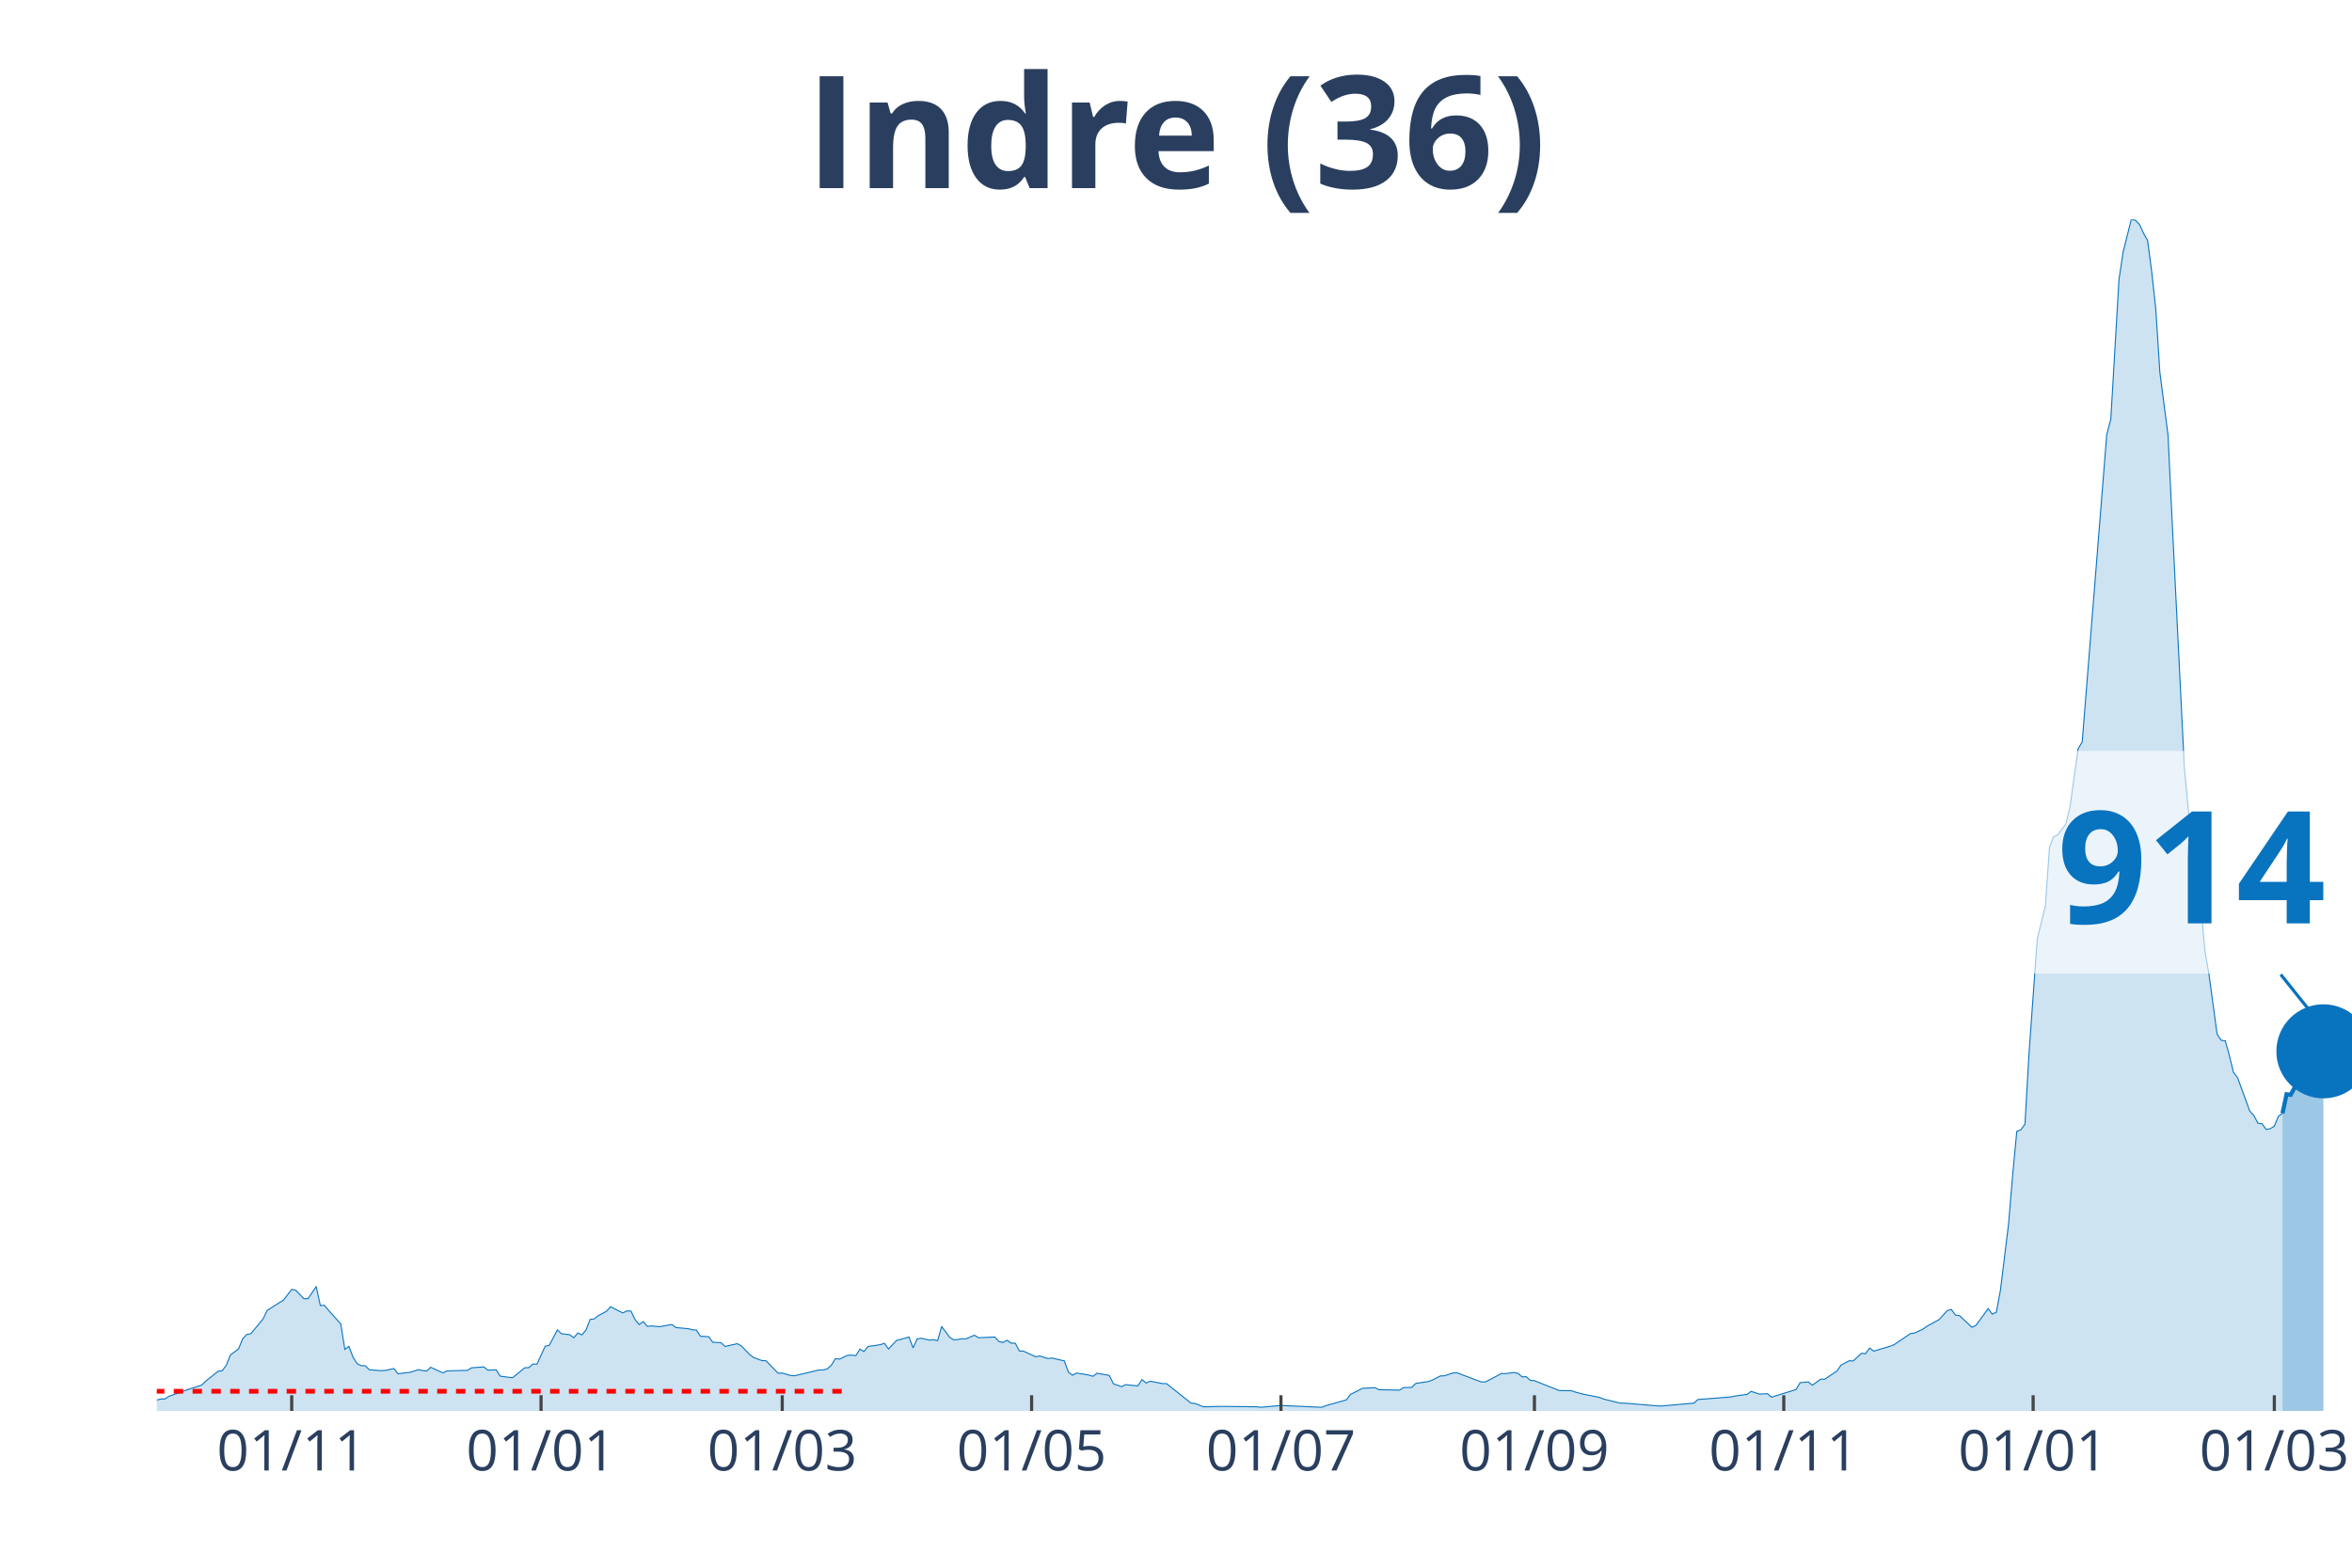
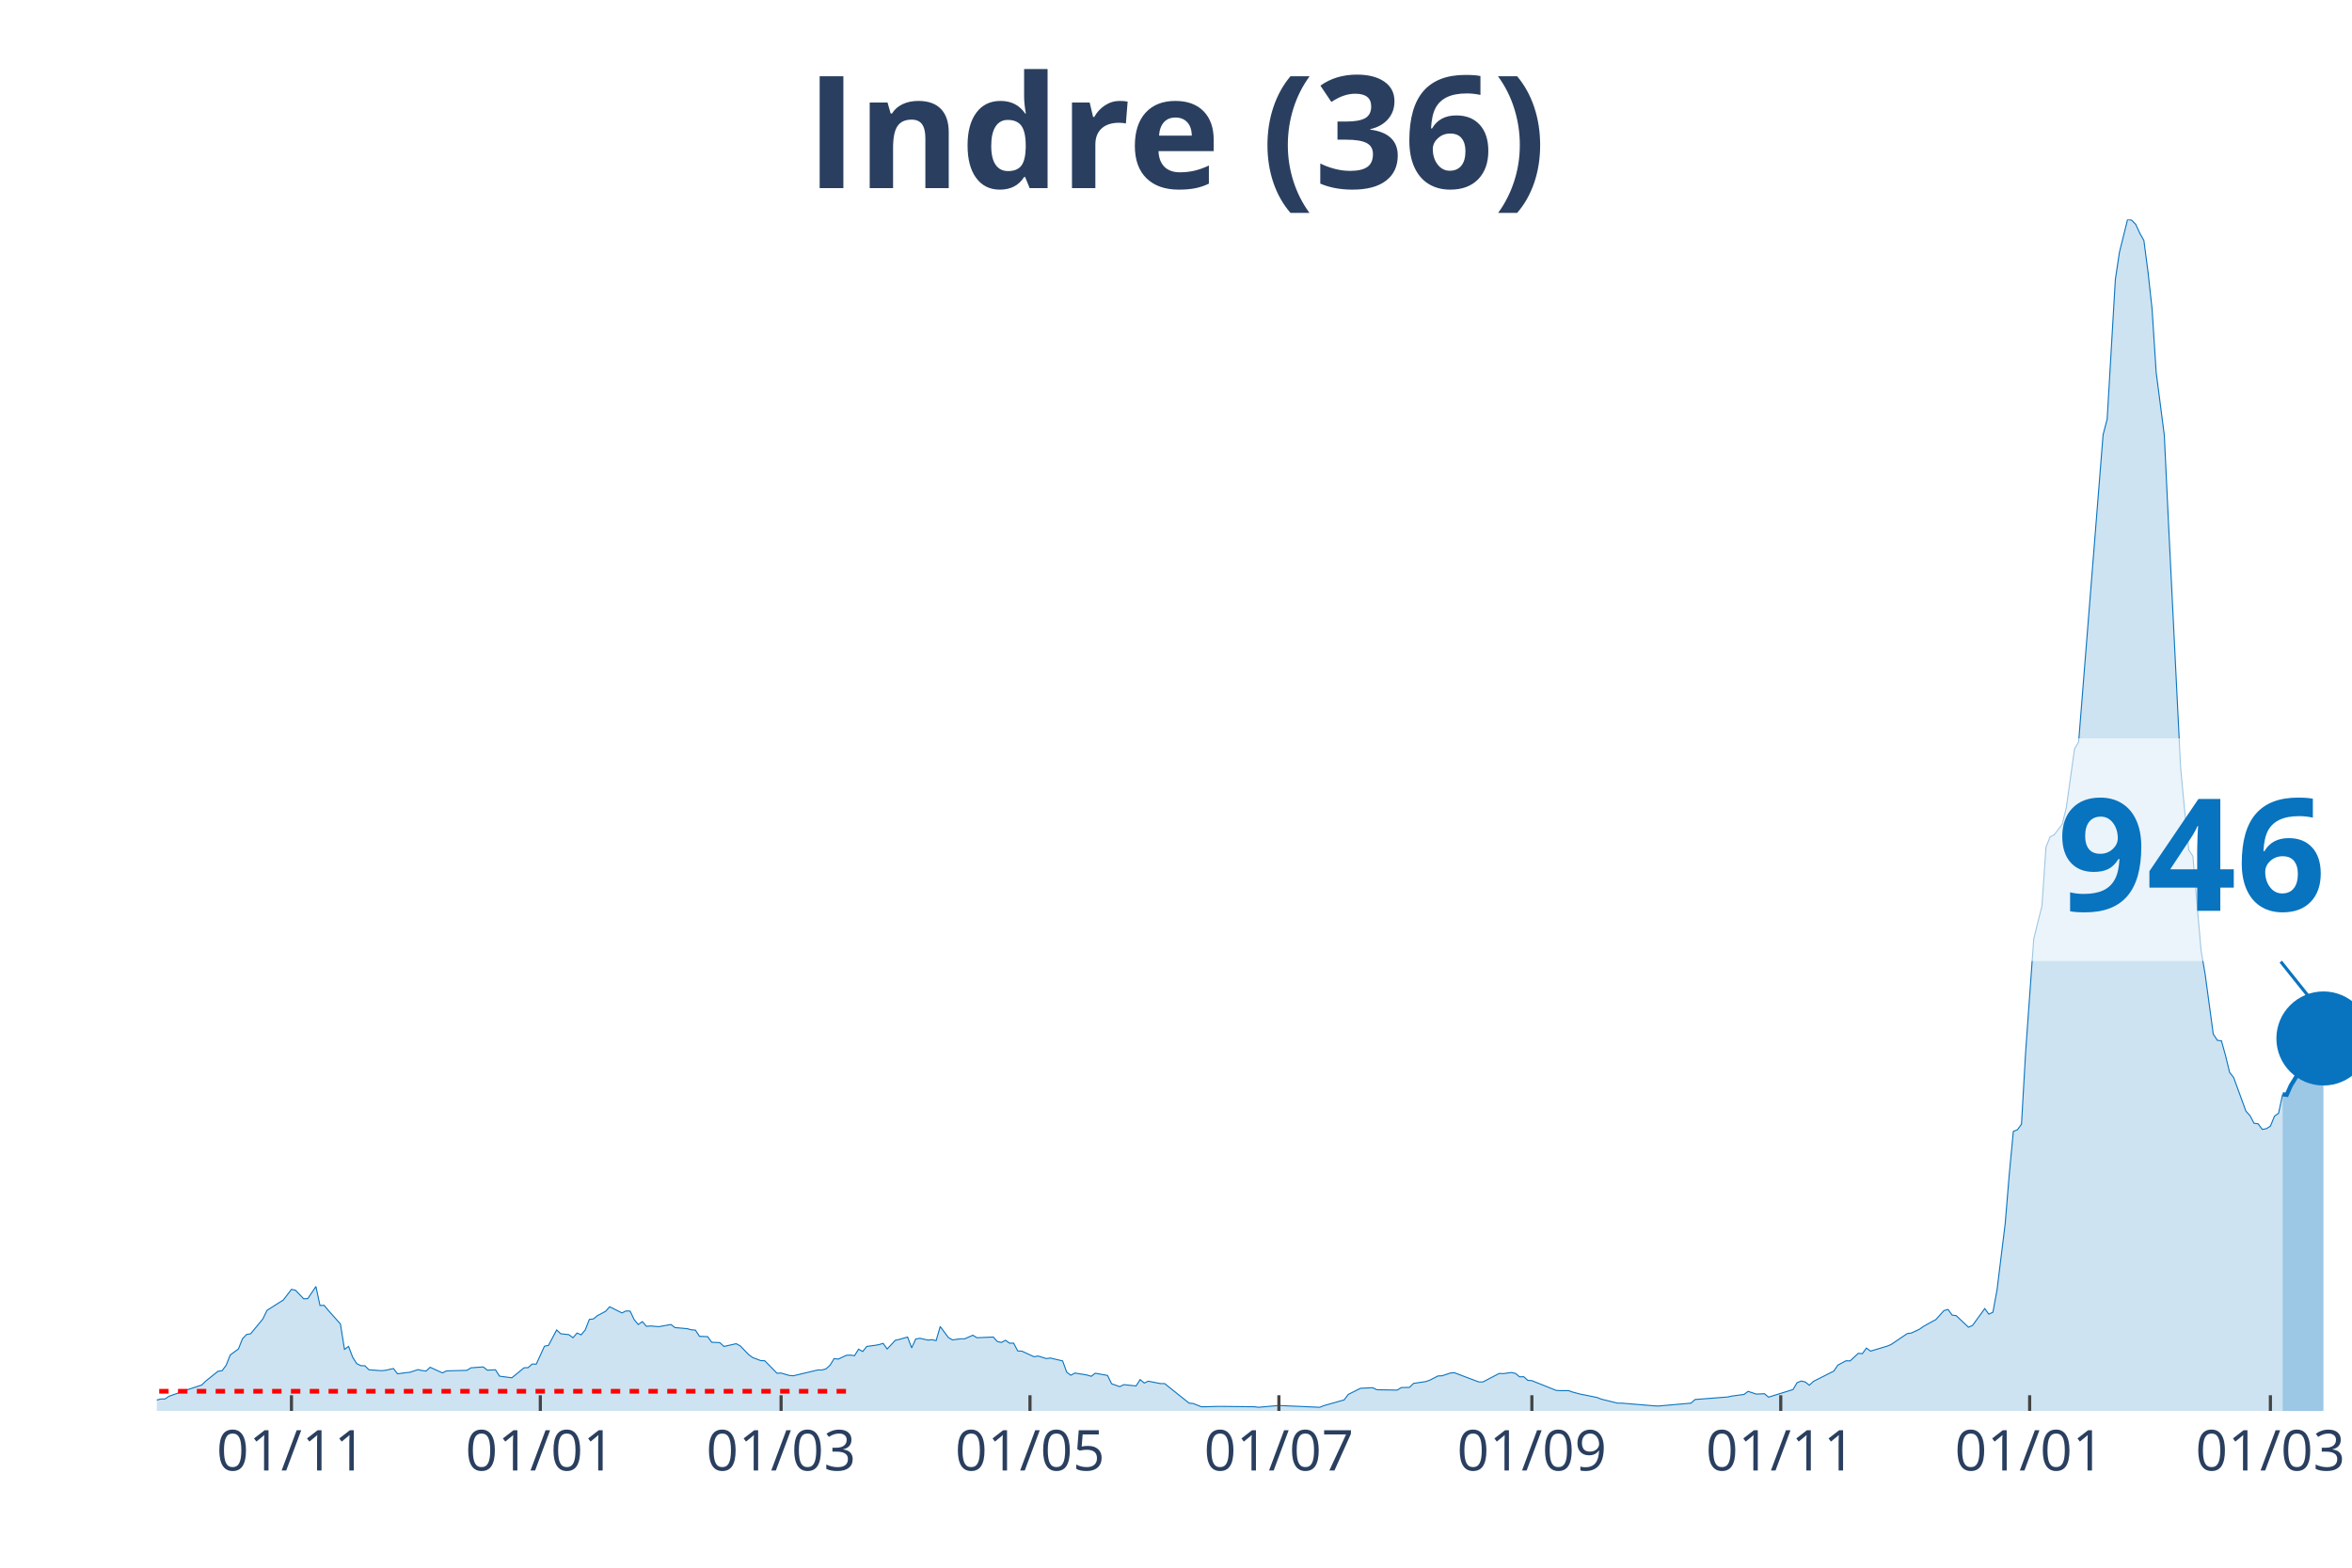
<svg xmlns="http://www.w3.org/2000/svg" class="main-svg" width="1125" height="750" style="" viewBox="0 0 750 500">
  <rect x="0" y="0" width="750" height="500" style="fill: rgb(0, 0, 0); fill-opacity: 0;" />
-   <defs id="defs-c37c62">
+   <defs id="defs-b23675">
    <g class="clips">
-       <clipPath id="clipc37c62xyplot" class="plotclip">
+       <clipPath id="clipb23675xyplot" class="plotclip">
        <rect width="700" height="380" />
      </clipPath>
-       <clipPath class="axesclip" id="clipc37c62x">
+       <clipPath class="axesclip" id="clipb23675x">
        <rect x="50" y="0" width="700" height="500" />
      </clipPath>
-       <clipPath class="axesclip" id="clipc37c62y">
+       <clipPath class="axesclip" id="clipb23675y">
        <rect x="0" y="70" width="750" height="380" />
      </clipPath>
-       <clipPath class="axesclip" id="clipc37c62xy">
+       <clipPath class="axesclip" id="clipb23675xy">
        <rect x="50" y="70" width="700" height="380" />
      </clipPath>
    </g>
    <g class="gradients" />
  </defs>
  <g class="bglayer">
    <rect class="bg" x="50" y="70" width="700" height="380" style="fill: rgb(0, 0, 0); fill-opacity: 0; stroke-width: 0;" />
  </g>
  <g class="layer-below">
    <g class="imagelayer" />
    <g class="shapelayer" />
  </g>
  <g class="cartesianlayer">
    <g class="subplot xy">
      <g class="layer-subplot">
        <g class="shapelayer" />
        <g class="imagelayer" />
      </g>
      <g class="gridlayer">
        <g class="x">
-           <path class="xgrid crisp" transform="translate(93.02,0)" d="M0,70v380" style="stroke: rgb(255, 255, 255); stroke-opacity: 1; stroke-width: 1px;" />
-           <path class="xgrid crisp" transform="translate(172.53,0)" d="M0,70v380" style="stroke: rgb(255, 255, 255); stroke-opacity: 1; stroke-width: 1px;" />
-           <path class="xgrid crisp" transform="translate(249.44,0)" d="M0,70v380" style="stroke: rgb(255, 255, 255); stroke-opacity: 1; stroke-width: 1px;" />
-           <path class="xgrid crisp" transform="translate(328.96,0)" d="M0,70v380" style="stroke: rgb(255, 255, 255); stroke-opacity: 1; stroke-width: 1px;" />
-           <path class="xgrid crisp" transform="translate(408.47,0)" d="M0,70v380" style="stroke: rgb(255, 255, 255); stroke-opacity: 1; stroke-width: 1px;" />
-           <path class="xgrid crisp" transform="translate(489.29,0)" d="M0,70v380" style="stroke: rgb(255, 255, 255); stroke-opacity: 1; stroke-width: 1px;" />
-           <path class="xgrid crisp" transform="translate(568.81,0)" d="M0,70v380" style="stroke: rgb(255, 255, 255); stroke-opacity: 1; stroke-width: 1px;" />
-           <path class="xgrid crisp" transform="translate(648.32,0)" d="M0,70v380" style="stroke: rgb(255, 255, 255); stroke-opacity: 1; stroke-width: 1px;" />
-           <path class="xgrid crisp" transform="translate(725.23,0)" d="M0,70v380" style="stroke: rgb(255, 255, 255); stroke-opacity: 1; stroke-width: 1px;" />
+           <path class="xgrid crisp" transform="translate(92.94,0)" d="M0,70v380" style="stroke: rgb(255, 255, 255); stroke-opacity: 1; stroke-width: 1px;" />
+           <path class="xgrid crisp" transform="translate(172.3,0)" d="M0,70v380" style="stroke: rgb(255, 255, 255); stroke-opacity: 1; stroke-width: 1px;" />
+           <path class="xgrid crisp" transform="translate(249.07,0)" d="M0,70v380" style="stroke: rgb(255, 255, 255); stroke-opacity: 1; stroke-width: 1px;" />
+           <path class="xgrid crisp" transform="translate(328.44,0)" d="M0,70v380" style="stroke: rgb(255, 255, 255); stroke-opacity: 1; stroke-width: 1px;" />
+           <path class="xgrid crisp" transform="translate(407.81,0)" d="M0,70v380" style="stroke: rgb(255, 255, 255); stroke-opacity: 1; stroke-width: 1px;" />
+           <path class="xgrid crisp" transform="translate(488.48,0)" d="M0,70v380" style="stroke: rgb(255, 255, 255); stroke-opacity: 1; stroke-width: 1px;" />
+           <path class="xgrid crisp" transform="translate(567.84,0)" d="M0,70v380" style="stroke: rgb(255, 255, 255); stroke-opacity: 1; stroke-width: 1px;" />
+           <path class="xgrid crisp" transform="translate(647.21,0)" d="M0,70v380" style="stroke: rgb(255, 255, 255); stroke-opacity: 1; stroke-width: 1px;" />
+           <path class="xgrid crisp" transform="translate(723.98,0)" d="M0,70v380" style="stroke: rgb(255, 255, 255); stroke-opacity: 1; stroke-width: 1px;" />
        </g>
        <g class="y" />
      </g>
      <g class="zerolinelayer" />
      <path class="xlines-below" />
      <path class="ylines-below" />
      <g class="overlines-below" />
      <g class="xaxislayer-below" />
      <g class="yaxislayer-below" />
      <g class="overaxes-below" />
-       <g class="plot" transform="translate(50, 70)" clip-path="url('#clipc37c62xyplot')">
+       <g class="plot" transform="translate(50, 70)" clip-path="url('#clipb23675xyplot')">
        <g class="scatterlayer mlayer">
-           <g class="trace scatter tracebf1e29" style="stroke-miterlimit: 2;">
+           <g class="trace scatter trace82e964" style="stroke-miterlimit: 2;">
            <g class="fills">
              <g>
-                 <path class="js-fill" d="M677.84,380L-177.28,380L-177.28,379.36L-129.05,379.77L-127.75,379.71L-88.64,379.94L-87.34,379.77L-53.45,379.42L-52.14,379.42L-43.02,376.71L-41.71,376.82L-33.89,377.92L-32.59,378.09L-23.46,377.34L-22.16,376.53L-14.34,374.68L-13.04,375.67L-3.91,376.65L-2.61,376.53L0,376.53L1.3,376.19L2.61,376.19L3.91,375.32L6.52,374.4L7.82,373.88L14.34,371.74L15.64,370.47L19.55,367.35L20.86,367.17L22.16,365.44L23.46,362.15L26.07,360.24L27.37,357L28.68,355.62L29.98,355.39L33.89,350.65L35.2,347.93L39.11,345.45L40.41,344.64L43.02,341.23L44.32,341.52L46.93,344.24L48.23,344.18L50.84,340.31L52.14,346.37L53.45,346.32L54.75,347.88L58.66,352.27L59.96,360.36L61.27,359.43L62.57,362.84L63.87,364.92L65.18,365.56L66.48,365.61L67.78,366.88L71.69,367.17L73,367.06L75.61,366.48L76.91,368.16L79.52,367.81L80.82,367.69L83.43,366.83L84.73,367.12L86.03,367.29L87.34,366.08L91.25,367.87L92.55,367.23L99.07,367.06L100.37,366.25L104.28,365.96L105.59,367L108.19,366.88L109.5,368.91L113.41,369.43L114.71,368.39L117.32,366.25L118.62,366.19L119.93,365.04L121.23,365.09L123.84,359.37L125.14,359.08L127.75,354.17L129.05,355.39L131.66,355.68L132.96,356.66L134.26,355.16L135.57,355.73L136.87,354.17L138.18,350.82L139.48,350.65L140.78,349.61L143.39,348.22L144.69,346.78L148.6,348.74L149.91,348.11L151.21,348.16L152.51,350.88L153.82,352.44L155.12,351.52L156.42,353.02L157.73,352.9L160.34,353.13L161.64,352.9L164.25,352.44L165.55,353.42L169.46,353.77L170.76,354.12L172.07,354.23L173.37,356.2L175.98,356.31L177.28,358.1L179.89,358.22L181.19,359.43L185.1,358.56L186.41,359.26L189.01,361.97L190.32,362.96L192.92,363.94L194.23,364L198.14,367.98L199.44,367.92L202.05,368.68L203.35,368.79L211.17,366.94L212.48,366.94L213.78,366.6L215.08,365.44L216.39,363.3L217.69,363.48L220.3,362.26L221.6,362.2L222.91,362.38L224.21,360.3L225.51,361.05L226.82,359.43L229.42,359.08L230.73,358.85L232.03,358.45L233.33,360.24L235.94,357.47L237.24,357.18L239.85,356.43L241.15,359.89L242.46,357.06L243.76,356.83L246.37,357.41L247.67,357.29L248.98,357.58L250.28,353.08L252.89,356.6L254.19,357.35L256.8,357L258.1,357L260.71,355.85L262.01,356.66L267.23,356.43L268.53,357.87L269.83,358.16L271.14,357.47L272.44,358.39L273.74,358.39L275.05,360.88L276.35,360.93L280.26,362.72L281.56,362.49L284.17,363.3L285.47,363.13L289.39,364.05L290.69,367.64L291.99,368.62L293.3,367.92L295.9,368.33L297.21,368.56L298.51,368.96L299.81,367.98L303.72,368.68L305.03,371.33L307.64,372.26L308.94,371.62L312.85,372.03L314.15,370L315.46,371.1L316.76,370.52L320.67,371.28L321.97,371.28L329.8,377.52L331.1,377.63L333.71,378.67L335.01,378.67L338.92,378.56L340.22,378.56L350.65,378.67L351.96,378.84L357.17,378.38L358.47,378.27L371.51,378.84L372.81,378.32L379.33,376.48L380.63,374.74L384.54,372.78L385.85,372.72L388.45,372.6L389.76,373.24L396.28,373.36L397.58,372.55L400.19,372.49L401.49,371.22L405.4,370.64L406.7,370.18L409.31,368.85L410.61,368.79L413.22,367.92L414.53,367.81L422.35,370.76L423.65,370.76L428.86,368.04L430.17,368.1L432.77,367.75L434.08,368.04L435.38,369.14L436.69,369.08L437.99,370.24L439.29,370.35L447.11,373.47L448.42,373.53L451.02,373.53L452.33,373.99L454.93,374.68L456.24,374.92L460.15,375.72L461.45,376.24L466.67,377.52L467.97,377.52L478.4,378.38L479.7,378.44L490.13,377.52L491.43,376.36L501.86,375.55L503.17,375.26L507.08,374.74L508.38,373.76L510.99,374.63L512.29,374.57L513.59,374.51L514.9,375.61L522.72,373.18L524.02,370.99L526.63,370.76L527.93,371.8L530.54,369.89L531.84,369.89L535.75,367.29L537.06,365.38L539.66,364L540.97,364.05L543.58,361.63L544.88,361.74L546.18,359.95L547.49,360.93L552.7,359.37L554,358.85L559.22,355.33L560.52,355.16L563.13,353.94L564.43,353.02L567.04,351.57L568.34,350.88L570.95,347.99L572.25,347.64L573.56,349.44L574.86,349.61L578.77,353.31L580.07,352.73L583.99,347.36L585.29,349.15L586.59,348.51L587.9,341.46L590.5,320.26L591.81,304.54L593.11,290.85L594.41,290.33L595.72,288.54L597.02,265.83L599.63,229.49L600.93,224.18L602.23,219.03L603.54,200.2L604.84,196.9L606.15,196.27L608.75,192.86L610.06,187.43L612.66,168.82L613.97,166.63L621.79,68.64L623.09,63.67L625.7,19.12L627,10.46L629.61,0L630.91,0.23L632.22,1.56L633.52,4.39L634.82,6.7L636.13,16.64L637.43,28.54L638.73,48.71L641.34,68.81L642.64,96.14L646.55,174.89L647.86,188.7L649.16,201.12L650.47,203.09L653.07,233.07L654.38,240.64L656.98,259.82L658.29,261.79L659.59,261.96L660.89,266.64L662.2,272.01L663.5,273.69L667.41,284.38L668.72,285.82L670.02,288.25L671.32,288.42L672.63,290.21L673.93,289.98L675.23,289.17L676.54,286L677.84,285.07" style="fill: rgb(8, 115, 191); fill-opacity: 0.2; stroke-width: 0;" />
+                 <path class="js-fill" d="M677.88,380L-176.95,380L-176.95,379.36L-128.81,379.77L-127.51,379.71L-88.48,379.94L-87.17,379.77L-53.35,379.42L-52.04,379.42L-42.94,376.71L-41.64,376.82L-33.83,377.92L-32.53,378.09L-23.42,377.34L-22.12,376.53L-14.31,374.68L-13.01,375.67L-3.9,376.65L-2.6,376.53L0,376.53L1.3,376.19L2.6,376.19L3.9,375.32L6.51,374.4L7.81,373.88L14.31,371.74L15.61,370.47L19.52,367.35L20.82,367.17L22.12,365.44L23.42,362.15L26.02,360.24L27.32,357L28.62,355.62L29.93,355.39L33.83,350.65L35.13,347.93L39.03,345.45L40.33,344.64L42.94,341.23L44.24,341.52L46.84,344.24L48.14,344.18L50.74,340.31L52.04,346.37L53.35,346.32L54.65,347.88L58.55,352.27L59.85,360.36L61.15,359.43L62.45,362.84L63.75,364.92L65.06,365.56L66.36,365.61L67.66,366.88L71.56,367.17L72.86,367.06L75.46,366.48L76.77,368.16L79.37,367.81L80.67,367.69L83.27,366.83L84.57,367.12L85.87,367.29L87.17,366.08L91.08,367.87L92.38,367.23L98.88,367.06L100.19,366.25L104.09,365.96L105.39,367L107.99,366.88L109.29,368.91L113.2,369.43L114.5,368.39L117.1,366.25L118.4,366.19L119.7,365.04L121,365.09L123.61,359.37L124.91,359.08L127.51,354.17L128.81,355.39L131.41,355.68L132.71,356.66L134.01,355.16L135.32,355.73L136.62,354.17L137.92,350.82L139.22,350.65L140.52,349.61L143.12,348.22L144.42,346.78L148.33,348.74L149.63,348.11L150.93,348.16L152.23,350.88L153.53,352.44L154.83,351.52L156.13,353.02L157.43,352.9L160.04,353.13L161.34,352.9L163.94,352.44L165.24,353.42L169.14,353.77L170.45,354.12L171.75,354.23L173.05,356.2L175.65,356.31L176.95,358.1L179.55,358.22L180.86,359.43L184.76,358.56L186.06,359.26L188.66,361.97L189.96,362.96L192.57,363.94L193.87,364L197.77,367.98L199.07,367.92L201.67,368.68L202.97,368.79L210.78,366.94L212.08,366.94L213.38,366.6L214.68,365.44L215.99,363.3L217.29,363.48L219.89,362.26L221.19,362.2L222.49,362.38L223.79,360.3L225.09,361.05L226.39,359.43L229,359.08L230.3,358.85L231.6,358.45L232.9,360.24L235.5,357.47L236.8,357.18L239.41,356.43L240.71,359.89L242.01,357.06L243.31,356.83L245.91,357.41L247.21,357.29L248.51,357.58L249.81,353.08L252.42,356.6L253.72,357.35L256.32,357L257.62,357L260.22,355.85L261.52,356.66L266.73,356.43L268.03,357.87L269.33,358.16L270.63,357.47L271.93,358.39L273.23,358.39L274.54,360.88L275.84,360.93L279.74,362.72L281.04,362.49L283.64,363.3L284.94,363.13L288.85,364.05L290.15,367.64L291.45,368.62L292.75,367.92L295.35,368.33L296.65,368.56L297.96,368.96L299.26,367.98L303.16,368.68L304.46,371.33L307.06,372.26L308.36,371.62L312.27,372.03L313.57,370L314.87,371.1L316.17,370.52L320.07,371.28L321.38,371.28L329.18,377.52L330.48,377.63L333.09,378.67L334.39,378.67L338.29,378.56L339.59,378.56L350,378.67L351.3,378.84L356.51,378.38L357.81,378.27L370.82,378.84L372.12,378.32L378.62,376.48L379.93,374.74L383.83,372.78L385.13,372.72L387.73,372.6L389.03,373.24L395.54,373.36L396.84,372.55L399.44,372.49L400.74,371.22L404.65,370.64L405.95,370.18L408.55,368.85L409.85,368.79L412.45,367.92L413.75,367.81L421.56,370.76L422.86,370.76L428.07,368.04L429.37,368.1L431.97,367.75L433.27,368.04L434.57,369.14L435.87,369.08L437.17,370.24L438.48,370.35L446.28,373.47L447.58,373.53L450.19,373.53L451.49,373.99L454.09,374.68L455.39,374.92L459.29,375.72L460.59,376.24L465.8,377.52L467.1,377.52L477.51,378.38L478.81,378.44L489.22,377.52L490.52,376.36L500.93,375.55L502.23,375.26L506.13,374.74L507.43,373.76L510.04,374.63L511.34,374.57L512.64,374.51L513.94,375.61L521.75,373.18L523.05,370.99L524.35,370.47L525.65,370.76L526.95,371.8L528.25,370.58L534.76,367.29L536.06,365.38L538.66,364L539.96,364.05L542.57,361.63L543.87,361.74L545.17,359.95L546.47,360.93L551.67,359.37L552.97,358.85L558.18,355.33L559.48,355.16L562.08,353.94L563.38,353.02L565.99,351.57L567.29,350.88L569.89,347.99L571.19,347.64L572.49,349.44L573.79,349.61L577.7,353.31L579,352.73L582.9,347.36L584.2,349.15L585.5,348.51L586.8,341.46L589.41,320.26L590.71,304.54L592.01,290.85L593.31,290.33L594.61,288.54L595.91,265.83L598.51,229.49L599.81,224.18L601.12,219.03L602.42,200.2L603.72,196.9L605.02,196.27L607.62,192.86L608.92,187.43L611.52,168.82L612.83,166.63L620.63,68.64L621.93,63.67L624.54,19.12L625.84,10.46L628.44,0L629.74,0.23L631.04,1.56L632.34,4.39L633.64,6.7L634.94,16.64L636.25,28.54L637.55,48.71L640.15,68.81L641.45,96.14L645.35,174.89L646.65,188.7L647.96,201.12L649.26,203.09L651.86,233.07L653.16,240.64L655.76,259.82L657.06,261.79L658.36,261.96L659.67,266.64L660.97,272.01L662.27,273.69L666.17,284.38L667.47,285.82L668.77,288.25L670.07,288.42L671.38,290.21L672.68,289.98L673.98,289.17L675.28,286L676.58,285.07L677.88,279.01" style="fill: rgb(8, 115, 191); fill-opacity: 0.2; stroke-width: 0;" />
              </g>
            </g>
            <g class="errorbars" />
            <g class="lines">
-               <path class="js-line" d="M-177.28,379.36L-129.05,379.77L-127.75,379.71L-88.64,379.94L-87.34,379.77L-53.45,379.42L-52.14,379.42L-43.02,376.71L-41.71,376.82L-33.89,377.92L-32.59,378.09L-23.46,377.34L-22.16,376.53L-14.34,374.68L-13.04,375.67L-3.91,376.65L-2.61,376.53L0,376.53L1.3,376.19L2.61,376.19L3.91,375.32L6.52,374.4L7.82,373.88L14.34,371.74L15.64,370.47L19.55,367.35L20.86,367.17L22.16,365.44L23.46,362.15L26.07,360.24L27.37,357L28.68,355.62L29.98,355.39L33.89,350.65L35.2,347.93L39.11,345.45L40.41,344.64L43.02,341.23L44.32,341.52L46.93,344.24L48.23,344.18L50.84,340.31L52.14,346.37L53.45,346.32L54.75,347.88L58.66,352.27L59.96,360.36L61.27,359.43L62.57,362.84L63.87,364.92L65.18,365.56L66.48,365.61L67.78,366.88L71.69,367.17L73,367.06L75.61,366.48L76.91,368.16L79.52,367.81L80.82,367.69L83.43,366.83L84.73,367.12L86.03,367.29L87.34,366.08L91.25,367.87L92.55,367.23L99.07,367.06L100.37,366.25L104.28,365.96L105.59,367L108.19,366.88L109.5,368.91L113.41,369.43L114.71,368.39L117.32,366.25L118.62,366.19L119.93,365.04L121.23,365.09L123.84,359.37L125.14,359.08L127.75,354.17L129.05,355.39L131.66,355.68L132.96,356.66L134.26,355.16L135.57,355.73L136.87,354.17L138.18,350.82L139.48,350.65L140.78,349.61L143.39,348.22L144.69,346.78L148.6,348.74L149.91,348.11L151.21,348.16L152.51,350.88L153.82,352.44L155.12,351.52L156.42,353.02L157.73,352.9L160.34,353.13L161.64,352.9L164.25,352.44L165.55,353.42L169.46,353.77L170.76,354.12L172.07,354.23L173.37,356.2L175.98,356.31L177.28,358.1L179.89,358.22L181.19,359.43L185.1,358.56L186.41,359.26L189.01,361.97L190.32,362.96L192.92,363.94L194.23,364L198.14,367.98L199.44,367.92L202.05,368.68L203.35,368.79L211.17,366.94L212.48,366.94L213.78,366.6L215.08,365.44L216.39,363.3L217.69,363.48L220.3,362.26L221.6,362.2L222.91,362.38L224.21,360.3L225.51,361.05L226.82,359.43L229.42,359.08L230.73,358.85L232.03,358.45L233.33,360.24L235.94,357.47L237.24,357.18L239.85,356.43L241.15,359.89L242.46,357.06L243.76,356.83L246.37,357.41L247.67,357.29L248.98,357.58L250.28,353.08L252.89,356.6L254.19,357.35L256.8,357L258.1,357L260.71,355.85L262.01,356.66L267.23,356.43L268.53,357.87L269.83,358.16L271.14,357.47L272.44,358.39L273.74,358.39L275.05,360.88L276.35,360.93L280.26,362.72L281.56,362.49L284.17,363.3L285.47,363.13L289.39,364.05L290.69,367.64L291.99,368.62L293.3,367.92L295.9,368.33L297.21,368.56L298.51,368.96L299.81,367.98L303.72,368.68L305.03,371.33L307.64,372.26L308.94,371.62L312.85,372.03L314.15,370L315.46,371.1L316.76,370.52L320.67,371.28L321.97,371.28L329.8,377.52L331.1,377.63L333.71,378.67L335.01,378.67L338.92,378.56L340.22,378.56L350.65,378.67L351.96,378.84L357.17,378.38L358.47,378.27L371.51,378.84L372.81,378.32L379.33,376.48L380.63,374.74L384.54,372.78L385.85,372.72L388.45,372.6L389.76,373.24L396.28,373.36L397.58,372.55L400.19,372.49L401.49,371.22L405.4,370.64L406.7,370.18L409.31,368.85L410.61,368.79L413.22,367.92L414.53,367.81L422.35,370.76L423.65,370.76L428.86,368.04L430.17,368.1L432.77,367.75L434.08,368.04L435.38,369.14L436.69,369.08L437.99,370.24L439.29,370.35L447.11,373.47L448.42,373.53L451.02,373.53L452.33,373.99L454.93,374.68L456.24,374.92L460.15,375.72L461.45,376.24L466.67,377.52L467.97,377.52L478.4,378.38L479.7,378.44L490.13,377.52L491.43,376.36L501.86,375.55L503.17,375.26L507.08,374.74L508.38,373.76L510.99,374.63L512.29,374.57L513.59,374.51L514.9,375.61L522.72,373.18L524.02,370.99L526.63,370.76L527.93,371.8L530.54,369.89L531.84,369.89L535.75,367.29L537.06,365.38L539.66,364L540.97,364.05L543.58,361.63L544.88,361.74L546.18,359.95L547.49,360.93L552.7,359.37L554,358.85L559.22,355.33L560.52,355.16L563.13,353.94L564.43,353.02L567.04,351.57L568.34,350.88L570.95,347.99L572.25,347.64L573.56,349.44L574.86,349.61L578.77,353.31L580.07,352.73L583.99,347.36L585.29,349.15L586.59,348.51L587.9,341.46L590.5,320.26L591.81,304.54L593.11,290.85L594.41,290.33L595.72,288.54L597.02,265.83L599.63,229.49L600.93,224.18L602.23,219.03L603.54,200.2L604.84,196.9L606.15,196.27L608.75,192.86L610.06,187.43L612.66,168.82L613.97,166.63L621.79,68.64L623.09,63.67L625.7,19.12L627,10.46L629.61,0L630.91,0.23L632.22,1.56L633.52,4.39L634.82,6.7L636.13,16.64L637.43,28.54L638.73,48.71L641.34,68.81L642.64,96.14L646.55,174.89L647.86,188.7L649.16,201.12L650.47,203.09L653.07,233.07L654.38,240.64L656.98,259.82L658.29,261.79L659.59,261.96L660.89,266.64L662.2,272.01L663.5,273.69L667.41,284.38L668.72,285.82L670.02,288.25L671.32,288.42L672.63,290.21L673.93,289.98L675.23,289.17L676.54,286L677.84,285.07" style="vector-effect: non-scaling-stroke; fill: none; stroke: rgb(8, 115, 191); stroke-opacity: 1; stroke-width: 0.5px; opacity: 1;" />
+               <path class="js-line" d="M-176.95,379.36L-128.81,379.77L-127.51,379.71L-88.48,379.94L-87.17,379.77L-53.35,379.42L-52.04,379.42L-42.94,376.71L-41.64,376.82L-33.83,377.92L-32.53,378.09L-23.42,377.34L-22.12,376.53L-14.31,374.68L-13.01,375.67L-3.9,376.65L-2.6,376.53L0,376.53L1.3,376.19L2.6,376.19L3.9,375.32L6.51,374.4L7.81,373.88L14.31,371.74L15.61,370.47L19.52,367.35L20.82,367.17L22.12,365.44L23.42,362.15L26.02,360.24L27.32,357L28.62,355.62L29.93,355.39L33.83,350.65L35.13,347.93L39.03,345.45L40.33,344.64L42.94,341.23L44.24,341.52L46.84,344.24L48.14,344.18L50.74,340.31L52.04,346.37L53.35,346.32L54.65,347.88L58.55,352.27L59.85,360.36L61.15,359.43L62.45,362.84L63.75,364.92L65.06,365.56L66.36,365.61L67.66,366.88L71.56,367.17L72.86,367.06L75.46,366.48L76.77,368.16L79.37,367.81L80.67,367.69L83.27,366.83L84.57,367.12L85.87,367.29L87.17,366.08L91.08,367.87L92.38,367.23L98.88,367.06L100.19,366.25L104.09,365.96L105.39,367L107.99,366.88L109.29,368.91L113.2,369.43L114.5,368.39L117.1,366.25L118.4,366.19L119.7,365.04L121,365.09L123.61,359.37L124.91,359.08L127.51,354.17L128.81,355.39L131.41,355.68L132.71,356.66L134.01,355.16L135.32,355.73L136.62,354.17L137.92,350.82L139.22,350.65L140.52,349.61L143.12,348.22L144.42,346.78L148.33,348.74L149.63,348.11L150.93,348.16L152.23,350.88L153.53,352.44L154.83,351.52L156.13,353.02L157.43,352.9L160.04,353.13L161.34,352.9L163.94,352.44L165.24,353.42L169.14,353.77L170.45,354.12L171.75,354.23L173.05,356.2L175.65,356.31L176.95,358.1L179.55,358.22L180.86,359.43L184.76,358.56L186.06,359.26L188.66,361.97L189.96,362.96L192.57,363.94L193.87,364L197.77,367.98L199.07,367.92L201.67,368.68L202.97,368.79L210.78,366.94L212.08,366.94L213.38,366.6L214.68,365.44L215.99,363.3L217.29,363.48L219.89,362.26L221.19,362.2L222.49,362.38L223.79,360.3L225.09,361.05L226.39,359.43L229,359.08L230.3,358.85L231.6,358.45L232.9,360.24L235.5,357.47L236.8,357.18L239.41,356.43L240.71,359.89L242.01,357.06L243.31,356.83L245.91,357.41L247.21,357.29L248.51,357.58L249.81,353.08L252.42,356.6L253.72,357.35L256.32,357L257.62,357L260.22,355.85L261.52,356.66L266.73,356.43L268.03,357.87L269.33,358.16L270.63,357.47L271.93,358.39L273.23,358.39L274.54,360.88L275.84,360.93L279.74,362.72L281.04,362.49L283.64,363.3L284.94,363.13L288.85,364.05L290.15,367.64L291.45,368.62L292.75,367.92L295.35,368.33L296.65,368.56L297.96,368.96L299.26,367.98L303.16,368.68L304.46,371.33L307.06,372.26L308.36,371.62L312.27,372.03L313.57,370L314.87,371.1L316.17,370.52L320.07,371.28L321.38,371.28L329.18,377.52L330.48,377.63L333.09,378.67L334.39,378.67L338.29,378.56L339.59,378.56L350,378.67L351.3,378.84L356.51,378.38L357.81,378.27L370.82,378.84L372.12,378.32L378.62,376.48L379.93,374.74L383.83,372.78L385.13,372.72L387.73,372.6L389.03,373.24L395.54,373.36L396.84,372.55L399.44,372.49L400.74,371.22L404.65,370.64L405.95,370.18L408.55,368.85L409.85,368.79L412.45,367.92L413.75,367.81L421.56,370.76L422.86,370.76L428.07,368.04L429.37,368.1L431.97,367.75L433.27,368.04L434.57,369.14L435.87,369.08L437.17,370.24L438.48,370.35L446.28,373.47L447.58,373.53L450.19,373.53L451.49,373.99L454.09,374.68L455.39,374.92L459.29,375.72L460.59,376.24L465.8,377.52L467.1,377.52L477.51,378.38L478.81,378.44L489.22,377.52L490.52,376.36L500.93,375.55L502.23,375.26L506.13,374.74L507.43,373.76L510.04,374.63L511.34,374.57L512.64,374.51L513.94,375.61L521.75,373.18L523.05,370.99L524.35,370.47L525.65,370.76L526.95,371.8L528.25,370.58L534.76,367.29L536.06,365.38L538.66,364L539.96,364.05L542.57,361.63L543.87,361.74L545.17,359.95L546.47,360.93L551.67,359.37L552.97,358.85L558.18,355.33L559.48,355.16L562.08,353.94L563.38,353.02L565.99,351.57L567.29,350.88L569.89,347.99L571.19,347.64L572.49,349.44L573.79,349.61L577.7,353.31L579,352.73L582.9,347.36L584.2,349.15L585.5,348.51L586.8,341.46L589.41,320.26L590.71,304.54L592.01,290.85L593.31,290.33L594.61,288.54L595.91,265.83L598.51,229.49L599.81,224.18L601.12,219.03L602.42,200.2L603.72,196.9L605.02,196.27L607.62,192.86L608.92,187.43L611.52,168.82L612.83,166.63L620.63,68.64L621.93,63.67L624.54,19.12L625.84,10.46L628.44,0L629.74,0.23L631.04,1.56L632.34,4.39L633.64,6.7L634.94,16.64L636.25,28.54L637.55,48.71L640.15,68.81L641.45,96.14L645.35,174.89L646.65,188.7L647.96,201.12L649.26,203.09L651.86,233.07L653.16,240.64L655.76,259.82L657.06,261.79L658.36,261.96L659.67,266.64L660.97,272.01L662.27,273.69L666.17,284.38L667.47,285.82L668.77,288.25L670.07,288.42L671.38,290.21L672.68,289.98L673.98,289.17L675.28,286L676.58,285.07L677.88,279.01" style="vector-effect: non-scaling-stroke; fill: none; stroke: rgb(8, 115, 191); stroke-opacity: 1; stroke-width: 0.5px; opacity: 1;" />
            </g>
            <g class="points" />
            <g class="text" />
          </g>
-           <g class="trace scatter trace54509c" style="stroke-miterlimit: 2;">
+           <g class="trace scatter trace59f4bc" style="stroke-miterlimit: 2;">
            <g class="fills">
              <g>
-                 <path class="js-fill" d="M690.88,380L677.84,380L677.84,285.07L679.14,279.01L680.45,279.18L684.36,272.01L685.66,271.21L688.27,271.78L689.57,266.76L690.88,265.31" style="fill: rgb(8, 115, 191); fill-opacity: 0.4; stroke-width: 0;" />
+                 <path class="js-fill" d="M690.89,380L677.88,380L677.88,279.01L679.18,279.18L680.48,276.23L683.09,272.01L684.39,271.21L686.99,271.78L688.29,266.76L689.59,265.31L690.89,261.21" style="fill: rgb(8, 115, 191); fill-opacity: 0.4; stroke-width: 0;" />
              </g>
            </g>
            <g class="errorbars" />
            <g class="lines">
-               <path class="js-line" d="M677.84,285.07L679.14,279.01L680.45,279.18L684.36,272.01L685.66,271.21L688.27,271.78L689.57,266.76L690.88,265.31" style="vector-effect: non-scaling-stroke; fill: none; stroke: rgb(8, 115, 191); stroke-opacity: 1; stroke-width: 2px; opacity: 1;" />
+               <path class="js-line" d="M677.88,279.01L679.18,279.18L680.48,276.23L683.09,272.01L684.39,271.21L686.99,271.78L688.29,266.76L689.59,265.31L690.89,261.21" style="vector-effect: non-scaling-stroke; fill: none; stroke: rgb(8, 115, 191); stroke-opacity: 1; stroke-width: 2px; opacity: 1;" />
            </g>
            <g class="points" />
            <g class="text" />
          </g>
-           <g class="trace scatter trace45a7ba" style="stroke-miterlimit: 2; opacity: 1;">
+           <g class="trace scatter trace856db7" style="stroke-miterlimit: 2; opacity: 1;">
            <g class="fills" />
            <g class="errorbars" />
            <g class="lines" />
            <g class="points">
-               <path class="point" transform="translate(690.88,265.31)" d="M15,0A15,15 0 1,1 0,-15A15,15 0 0,1 15,0Z" style="opacity: 1; stroke-width: 0px; fill: rgb(8, 115, 191); fill-opacity: 1;" />
+               <path class="point" transform="translate(690.89,261.21)" d="M15,0A15,15 0 1,1 0,-15A15,15 0 0,1 15,0Z" style="opacity: 1; stroke-width: 0px; fill: rgb(8, 115, 191); fill-opacity: 1;" />
            </g>
            <g class="text" />
          </g>
        </g>
      </g>
      <g class="overplot" />
      <path class="xlines-above crisp" style="fill: none; stroke-width: 1px; stroke: rgb(0, 0, 0); stroke-opacity: 0;" d="" />
      <path class="ylines-above crisp" style="fill: none;" d="M0,0" />
      <g class="overlines-above" />
      <g class="xaxislayer-above">
-         <path class="xtick ticks crisp" d="M0,450v-5" transform="translate(93.02,0)" style="stroke: rgb(68, 68, 68); stroke-opacity: 1; stroke-width: 1px;" />
-         <path class="xtick ticks crisp" d="M0,450v-5" transform="translate(172.53,0)" style="stroke: rgb(68, 68, 68); stroke-opacity: 1; stroke-width: 1px;" />
-         <path class="xtick ticks crisp" d="M0,450v-5" transform="translate(249.44,0)" style="stroke: rgb(68, 68, 68); stroke-opacity: 1; stroke-width: 1px;" />
-         <path class="xtick ticks crisp" d="M0,450v-5" transform="translate(328.96,0)" style="stroke: rgb(68, 68, 68); stroke-opacity: 1; stroke-width: 1px;" />
-         <path class="xtick ticks crisp" d="M0,450v-5" transform="translate(408.47,0)" style="stroke: rgb(68, 68, 68); stroke-opacity: 1; stroke-width: 1px;" />
-         <path class="xtick ticks crisp" d="M0,450v-5" transform="translate(489.29,0)" style="stroke: rgb(68, 68, 68); stroke-opacity: 1; stroke-width: 1px;" />
-         <path class="xtick ticks crisp" d="M0,450v-5" transform="translate(568.81,0)" style="stroke: rgb(68, 68, 68); stroke-opacity: 1; stroke-width: 1px;" />
-         <path class="xtick ticks crisp" d="M0,450v-5" transform="translate(648.32,0)" style="stroke: rgb(68, 68, 68); stroke-opacity: 1; stroke-width: 1px;" />
-         <path class="xtick ticks crisp" d="M0,450v-5" transform="translate(725.23,0)" style="stroke: rgb(68, 68, 68); stroke-opacity: 1; stroke-width: 1px;" />
+         <path class="xtick ticks crisp" d="M0,450v-5" transform="translate(92.94,0)" style="stroke: rgb(68, 68, 68); stroke-opacity: 1; stroke-width: 1px;" />
+         <path class="xtick ticks crisp" d="M0,450v-5" transform="translate(172.3,0)" style="stroke: rgb(68, 68, 68); stroke-opacity: 1; stroke-width: 1px;" />
+         <path class="xtick ticks crisp" d="M0,450v-5" transform="translate(249.07,0)" style="stroke: rgb(68, 68, 68); stroke-opacity: 1; stroke-width: 1px;" />
+         <path class="xtick ticks crisp" d="M0,450v-5" transform="translate(328.44,0)" style="stroke: rgb(68, 68, 68); stroke-opacity: 1; stroke-width: 1px;" />
+         <path class="xtick ticks crisp" d="M0,450v-5" transform="translate(407.81,0)" style="stroke: rgb(68, 68, 68); stroke-opacity: 1; stroke-width: 1px;" />
+         <path class="xtick ticks crisp" d="M0,450v-5" transform="translate(488.48,0)" style="stroke: rgb(68, 68, 68); stroke-opacity: 1; stroke-width: 1px;" />
+         <path class="xtick ticks crisp" d="M0,450v-5" transform="translate(567.84,0)" style="stroke: rgb(68, 68, 68); stroke-opacity: 1; stroke-width: 1px;" />
+         <path class="xtick ticks crisp" d="M0,450v-5" transform="translate(647.21,0)" style="stroke: rgb(68, 68, 68); stroke-opacity: 1; stroke-width: 1px;" />
+         <path class="xtick ticks crisp" d="M0,450v-5" transform="translate(723.98,0)" style="stroke: rgb(68, 68, 68); stroke-opacity: 1; stroke-width: 1px;" />
        <g class="xtick">
-           <text text-anchor="middle" x="0" y="469" transform="translate(93.02,0)" style="font-family: 'Open Sans', verdana, arial, sans-serif; font-size: 18px; fill: rgb(42, 63, 95); fill-opacity: 1; white-space: pre;">01/11</text>
+           <text text-anchor="middle" x="0" y="469" transform="translate(92.94,0)" style="font-family: 'Open Sans', verdana, arial, sans-serif; font-size: 18px; fill: rgb(42, 63, 95); fill-opacity: 1; white-space: pre;">01/11</text>
        </g>
        <g class="xtick">
-           <text text-anchor="middle" x="0" y="469" transform="translate(172.53,0)" style="font-family: 'Open Sans', verdana, arial, sans-serif; font-size: 18px; fill: rgb(42, 63, 95); fill-opacity: 1; white-space: pre;">01/01</text>
+           <text text-anchor="middle" x="0" y="469" transform="translate(172.3,0)" style="font-family: 'Open Sans', verdana, arial, sans-serif; font-size: 18px; fill: rgb(42, 63, 95); fill-opacity: 1; white-space: pre;">01/01</text>
        </g>
        <g class="xtick">
-           <text text-anchor="middle" x="0" y="469" transform="translate(249.44,0)" style="font-family: 'Open Sans', verdana, arial, sans-serif; font-size: 18px; fill: rgb(42, 63, 95); fill-opacity: 1; white-space: pre;">01/03</text>
+           <text text-anchor="middle" x="0" y="469" transform="translate(249.07,0)" style="font-family: 'Open Sans', verdana, arial, sans-serif; font-size: 18px; fill: rgb(42, 63, 95); fill-opacity: 1; white-space: pre;">01/03</text>
        </g>
        <g class="xtick">
-           <text text-anchor="middle" x="0" y="469" transform="translate(328.96,0)" style="font-family: 'Open Sans', verdana, arial, sans-serif; font-size: 18px; fill: rgb(42, 63, 95); fill-opacity: 1; white-space: pre;">01/05</text>
+           <text text-anchor="middle" x="0" y="469" transform="translate(328.44,0)" style="font-family: 'Open Sans', verdana, arial, sans-serif; font-size: 18px; fill: rgb(42, 63, 95); fill-opacity: 1; white-space: pre;">01/05</text>
        </g>
        <g class="xtick">
-           <text text-anchor="middle" x="0" y="469" transform="translate(408.47,0)" style="font-family: 'Open Sans', verdana, arial, sans-serif; font-size: 18px; fill: rgb(42, 63, 95); fill-opacity: 1; white-space: pre;">01/07</text>
+           <text text-anchor="middle" x="0" y="469" transform="translate(407.81,0)" style="font-family: 'Open Sans', verdana, arial, sans-serif; font-size: 18px; fill: rgb(42, 63, 95); fill-opacity: 1; white-space: pre;">01/07</text>
        </g>
        <g class="xtick">
-           <text text-anchor="middle" x="0" y="469" transform="translate(489.29,0)" style="font-family: 'Open Sans', verdana, arial, sans-serif; font-size: 18px; fill: rgb(42, 63, 95); fill-opacity: 1; white-space: pre;">01/09</text>
+           <text text-anchor="middle" x="0" y="469" transform="translate(488.48,0)" style="font-family: 'Open Sans', verdana, arial, sans-serif; font-size: 18px; fill: rgb(42, 63, 95); fill-opacity: 1; white-space: pre;">01/09</text>
        </g>
        <g class="xtick">
-           <text text-anchor="middle" x="0" y="469" transform="translate(568.81,0)" style="font-family: 'Open Sans', verdana, arial, sans-serif; font-size: 18px; fill: rgb(42, 63, 95); fill-opacity: 1; white-space: pre;">01/11</text>
+           <text text-anchor="middle" x="0" y="469" transform="translate(567.84,0)" style="font-family: 'Open Sans', verdana, arial, sans-serif; font-size: 18px; fill: rgb(42, 63, 95); fill-opacity: 1; white-space: pre;">01/11</text>
        </g>
        <g class="xtick">
-           <text text-anchor="middle" x="0" y="469" transform="translate(648.32,0)" style="font-family: 'Open Sans', verdana, arial, sans-serif; font-size: 18px; fill: rgb(42, 63, 95); fill-opacity: 1; white-space: pre;">01/01</text>
+           <text text-anchor="middle" x="0" y="469" transform="translate(647.21,0)" style="font-family: 'Open Sans', verdana, arial, sans-serif; font-size: 18px; fill: rgb(42, 63, 95); fill-opacity: 1; white-space: pre;">01/01</text>
        </g>
        <g class="xtick">
-           <text text-anchor="middle" x="0" y="469" transform="translate(725.23,0)" style="font-family: 'Open Sans', verdana, arial, sans-serif; font-size: 18px; fill: rgb(42, 63, 95); fill-opacity: 1; white-space: pre;">01/03</text>
+           <text text-anchor="middle" x="0" y="469" transform="translate(723.98,0)" style="font-family: 'Open Sans', verdana, arial, sans-serif; font-size: 18px; fill: rgb(42, 63, 95); fill-opacity: 1; white-space: pre;">01/03</text>
        </g>
      </g>
      <g class="yaxislayer-above" />
      <g class="overaxes-above" />
    </g>
  </g>
  <g class="polarlayer" />
  <g class="ternarylayer" />
  <g class="geolayer" />
  <g class="funnelarealayer" />
  <g class="pielayer" />
  <g class="treemaplayer" />
  <g class="sunburstlayer" />
  <g class="glimages" />
-   <defs id="topdefs-c37c62">
+   <defs id="topdefs-b23675">
    <g class="clips" />
  </defs>
  <g class="layer-above">
    <g class="imagelayer" />
    <g class="shapelayer">
-       <path data-index="0" fill-rule="evenodd" d="M-682.59,443.73L270.3,443.73" clip-path="url('#clipc37c62xy')" style="opacity: 1; stroke: rgb(255, 0, 0); stroke-opacity: 1; fill: rgb(0, 0, 0); fill-opacity: 0; stroke-dasharray: 3px, 3px; stroke-width: 1.5px;" />
+       <path data-index="0" fill-rule="evenodd" d="M-681.23,443.73L269.89,443.73" clip-path="url('#clipb23675xy')" style="opacity: 1; stroke: rgb(255, 0, 0); stroke-opacity: 1; fill: rgb(0, 0, 0); fill-opacity: 0; stroke-dasharray: 3px, 3px; stroke-width: 1.5px;" />
    </g>
  </g>
  <g class="infolayer">
    <g class="g-gtitle">
      <text class="gtitle" x="375" y="25" text-anchor="middle" dy="0.7em" style="font-family: 'Open Sans', verdana, arial, sans-serif; font-size: 50px; fill: rgb(42, 63, 95); opacity: 1; font-weight: normal; white-space: pre;">
        <tspan style="font-weight:bold">Indre (36)</tspan>
      </text>
    </g>
    <g class="g-xtitle" />
    <g class="annotation" data-index="0" style="opacity: 1;">
-       <g class="annotation-text-g" transform="rotate(0,698.88,275.31)">
-         <g class="cursor-pointer" transform="translate(641, 239)">
+       <g class="annotation-text-g" transform="rotate(0,698.89,271.21)">
+         <g class="cursor-pointer" transform="translate(641, 235)">
          <rect class="bg" x="0.5" y="0.5" width="115" height="71" style="stroke-width: 1px; stroke: rgb(0, 0, 0); stroke-opacity: 0; fill: rgb(255, 255, 255); fill-opacity: 0.6;" />
          <text class="annotation-text" text-anchor="middle" x="57.812" y="55.5" style="font-family: 'Open Sans', verdana, arial, sans-serif; font-size: 50px; fill: rgb(8, 115, 191); fill-opacity: 1; white-space: pre;">
-             <tspan style="font-weight:bold">914 </tspan>
+             <tspan style="font-weight:bold">946 </tspan>
          </text>
        </g>
      </g>
      <g class="annotation-arrow-g" style="opacity: 1;">
-         <path d="M727.28,310.81L738.88,325.31" style="stroke-width: 1px; stroke: rgb(8, 115, 191); stroke-opacity: 1; stroke-dasharray: 0px, 0px, 18.569px, 18.569px;" />
+         <path d="M727.29,306.71L738.89,321.21" style="stroke-width: 1px; stroke: rgb(8, 115, 191); stroke-opacity: 1; stroke-dasharray: 0px, 0px, 18.569px, 18.569px;" />
      </g>
    </g>
  </g>
</svg>
